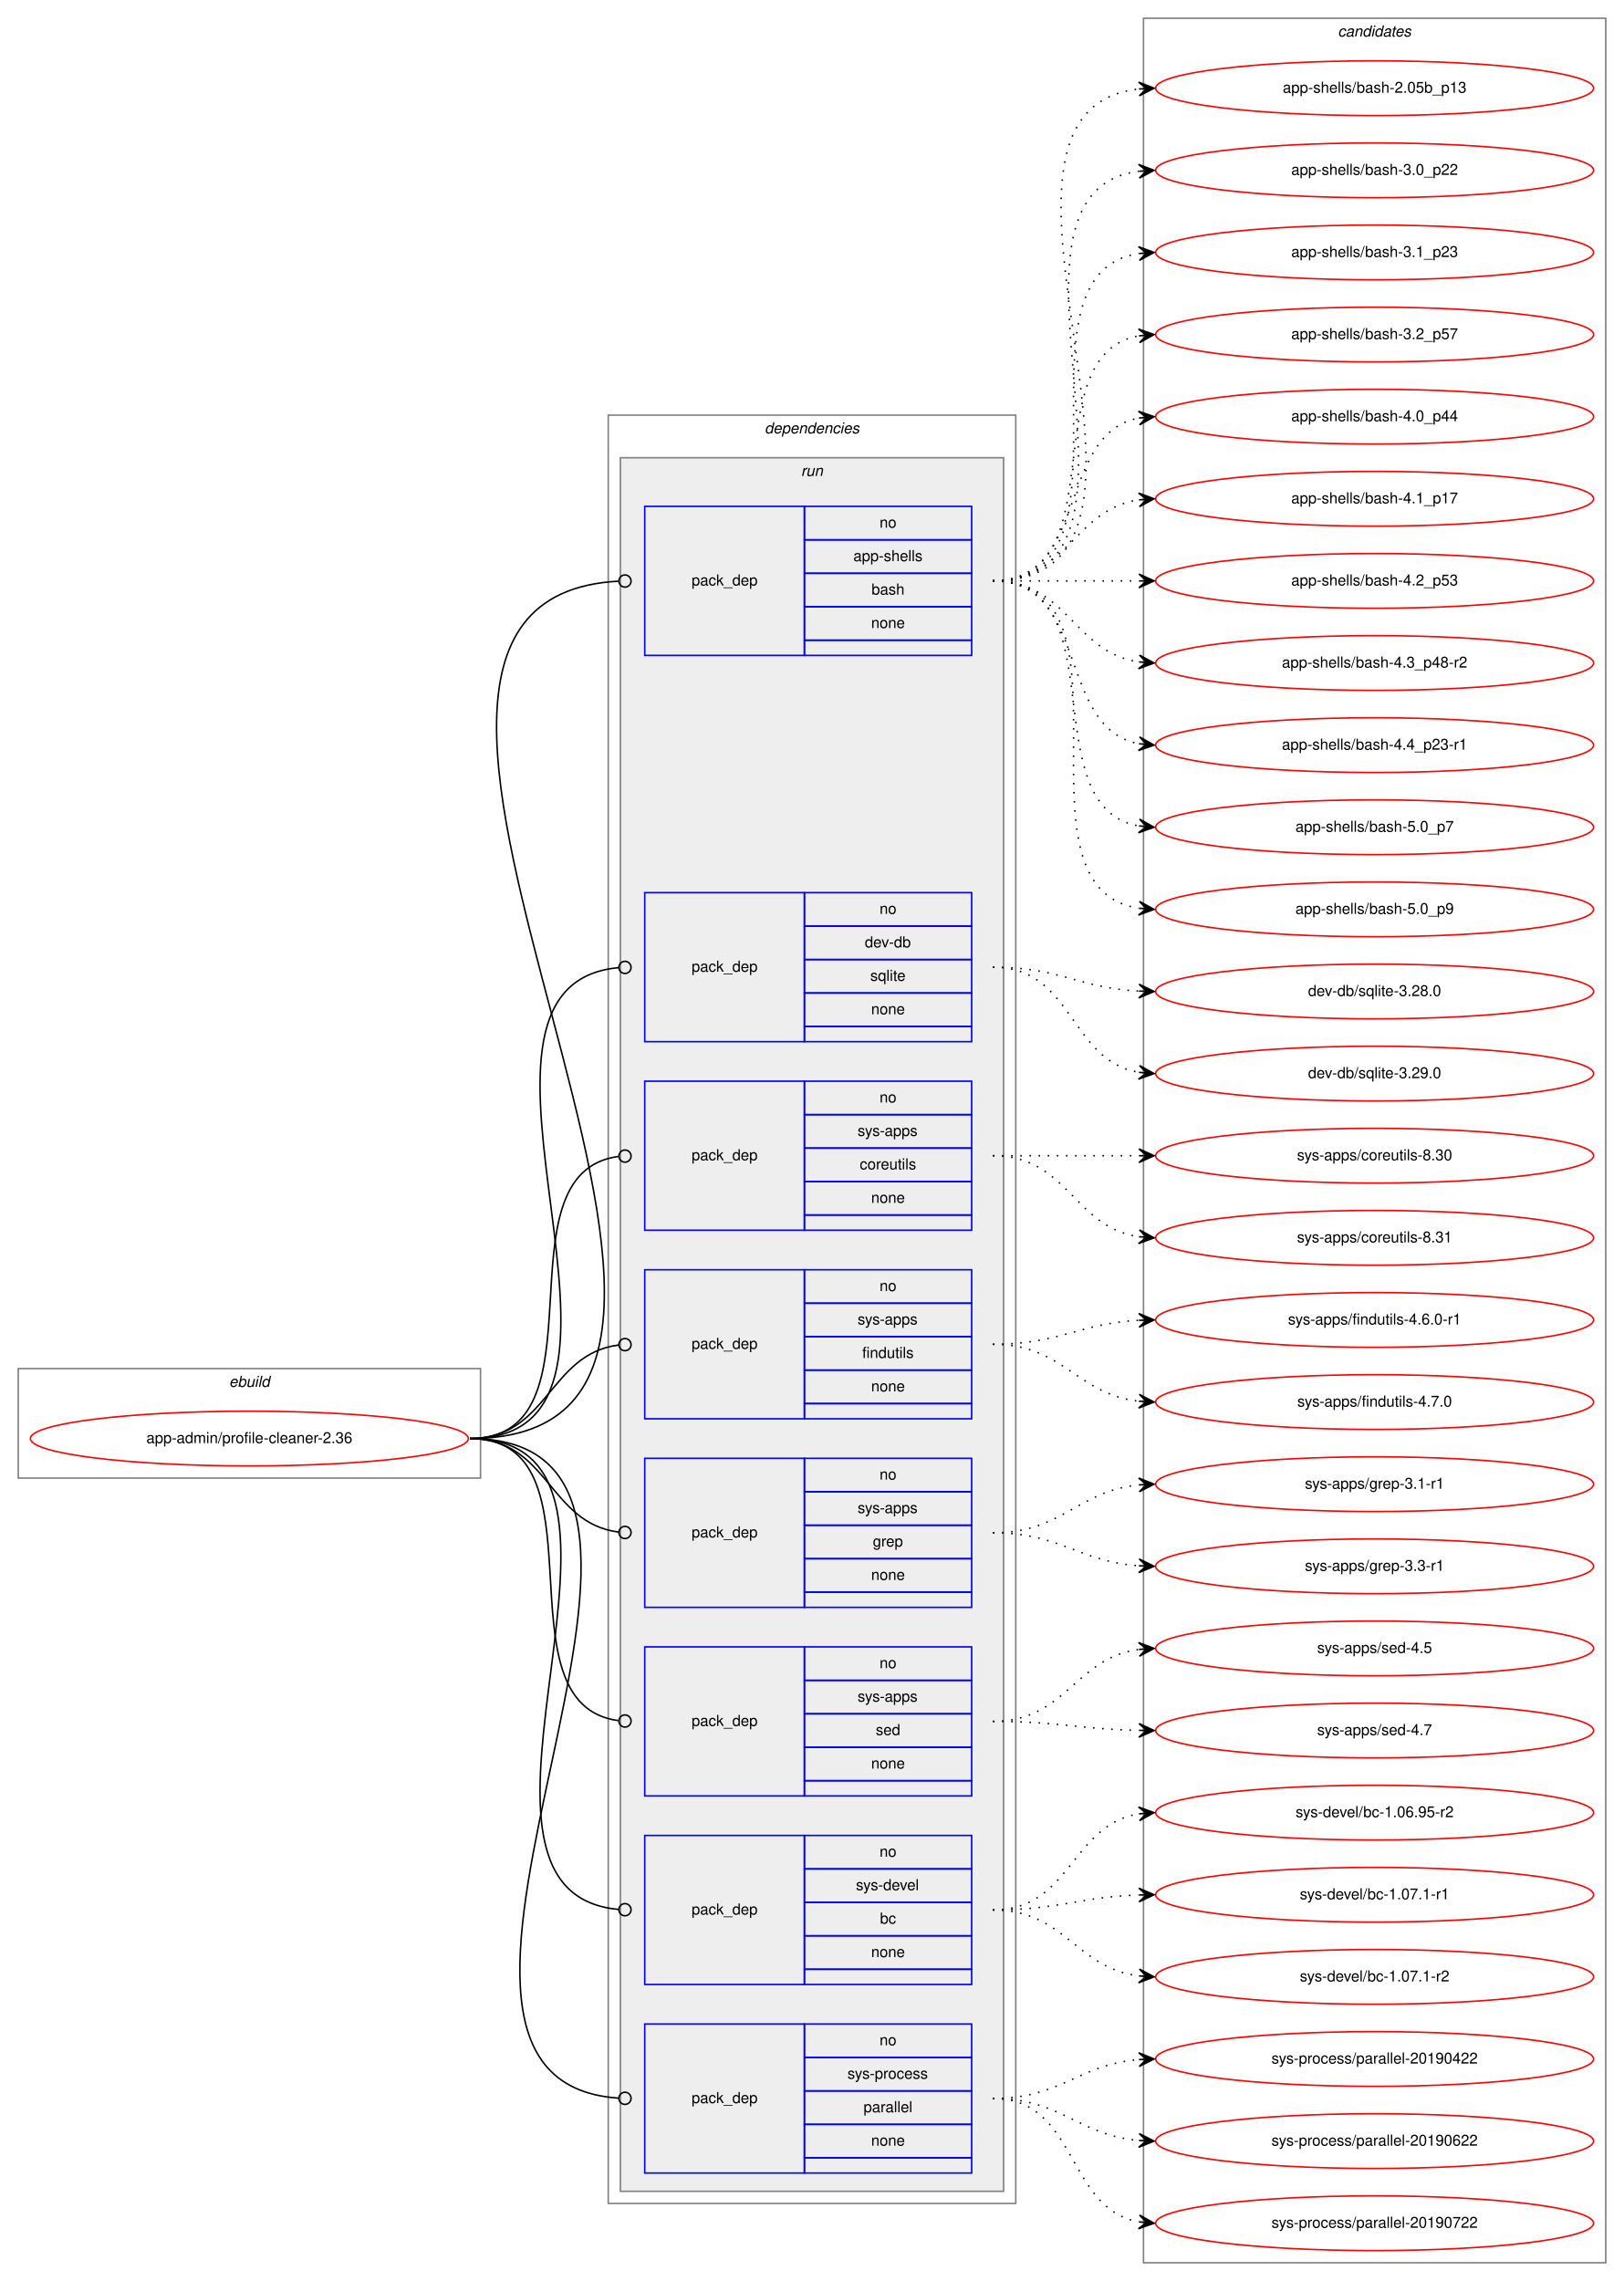
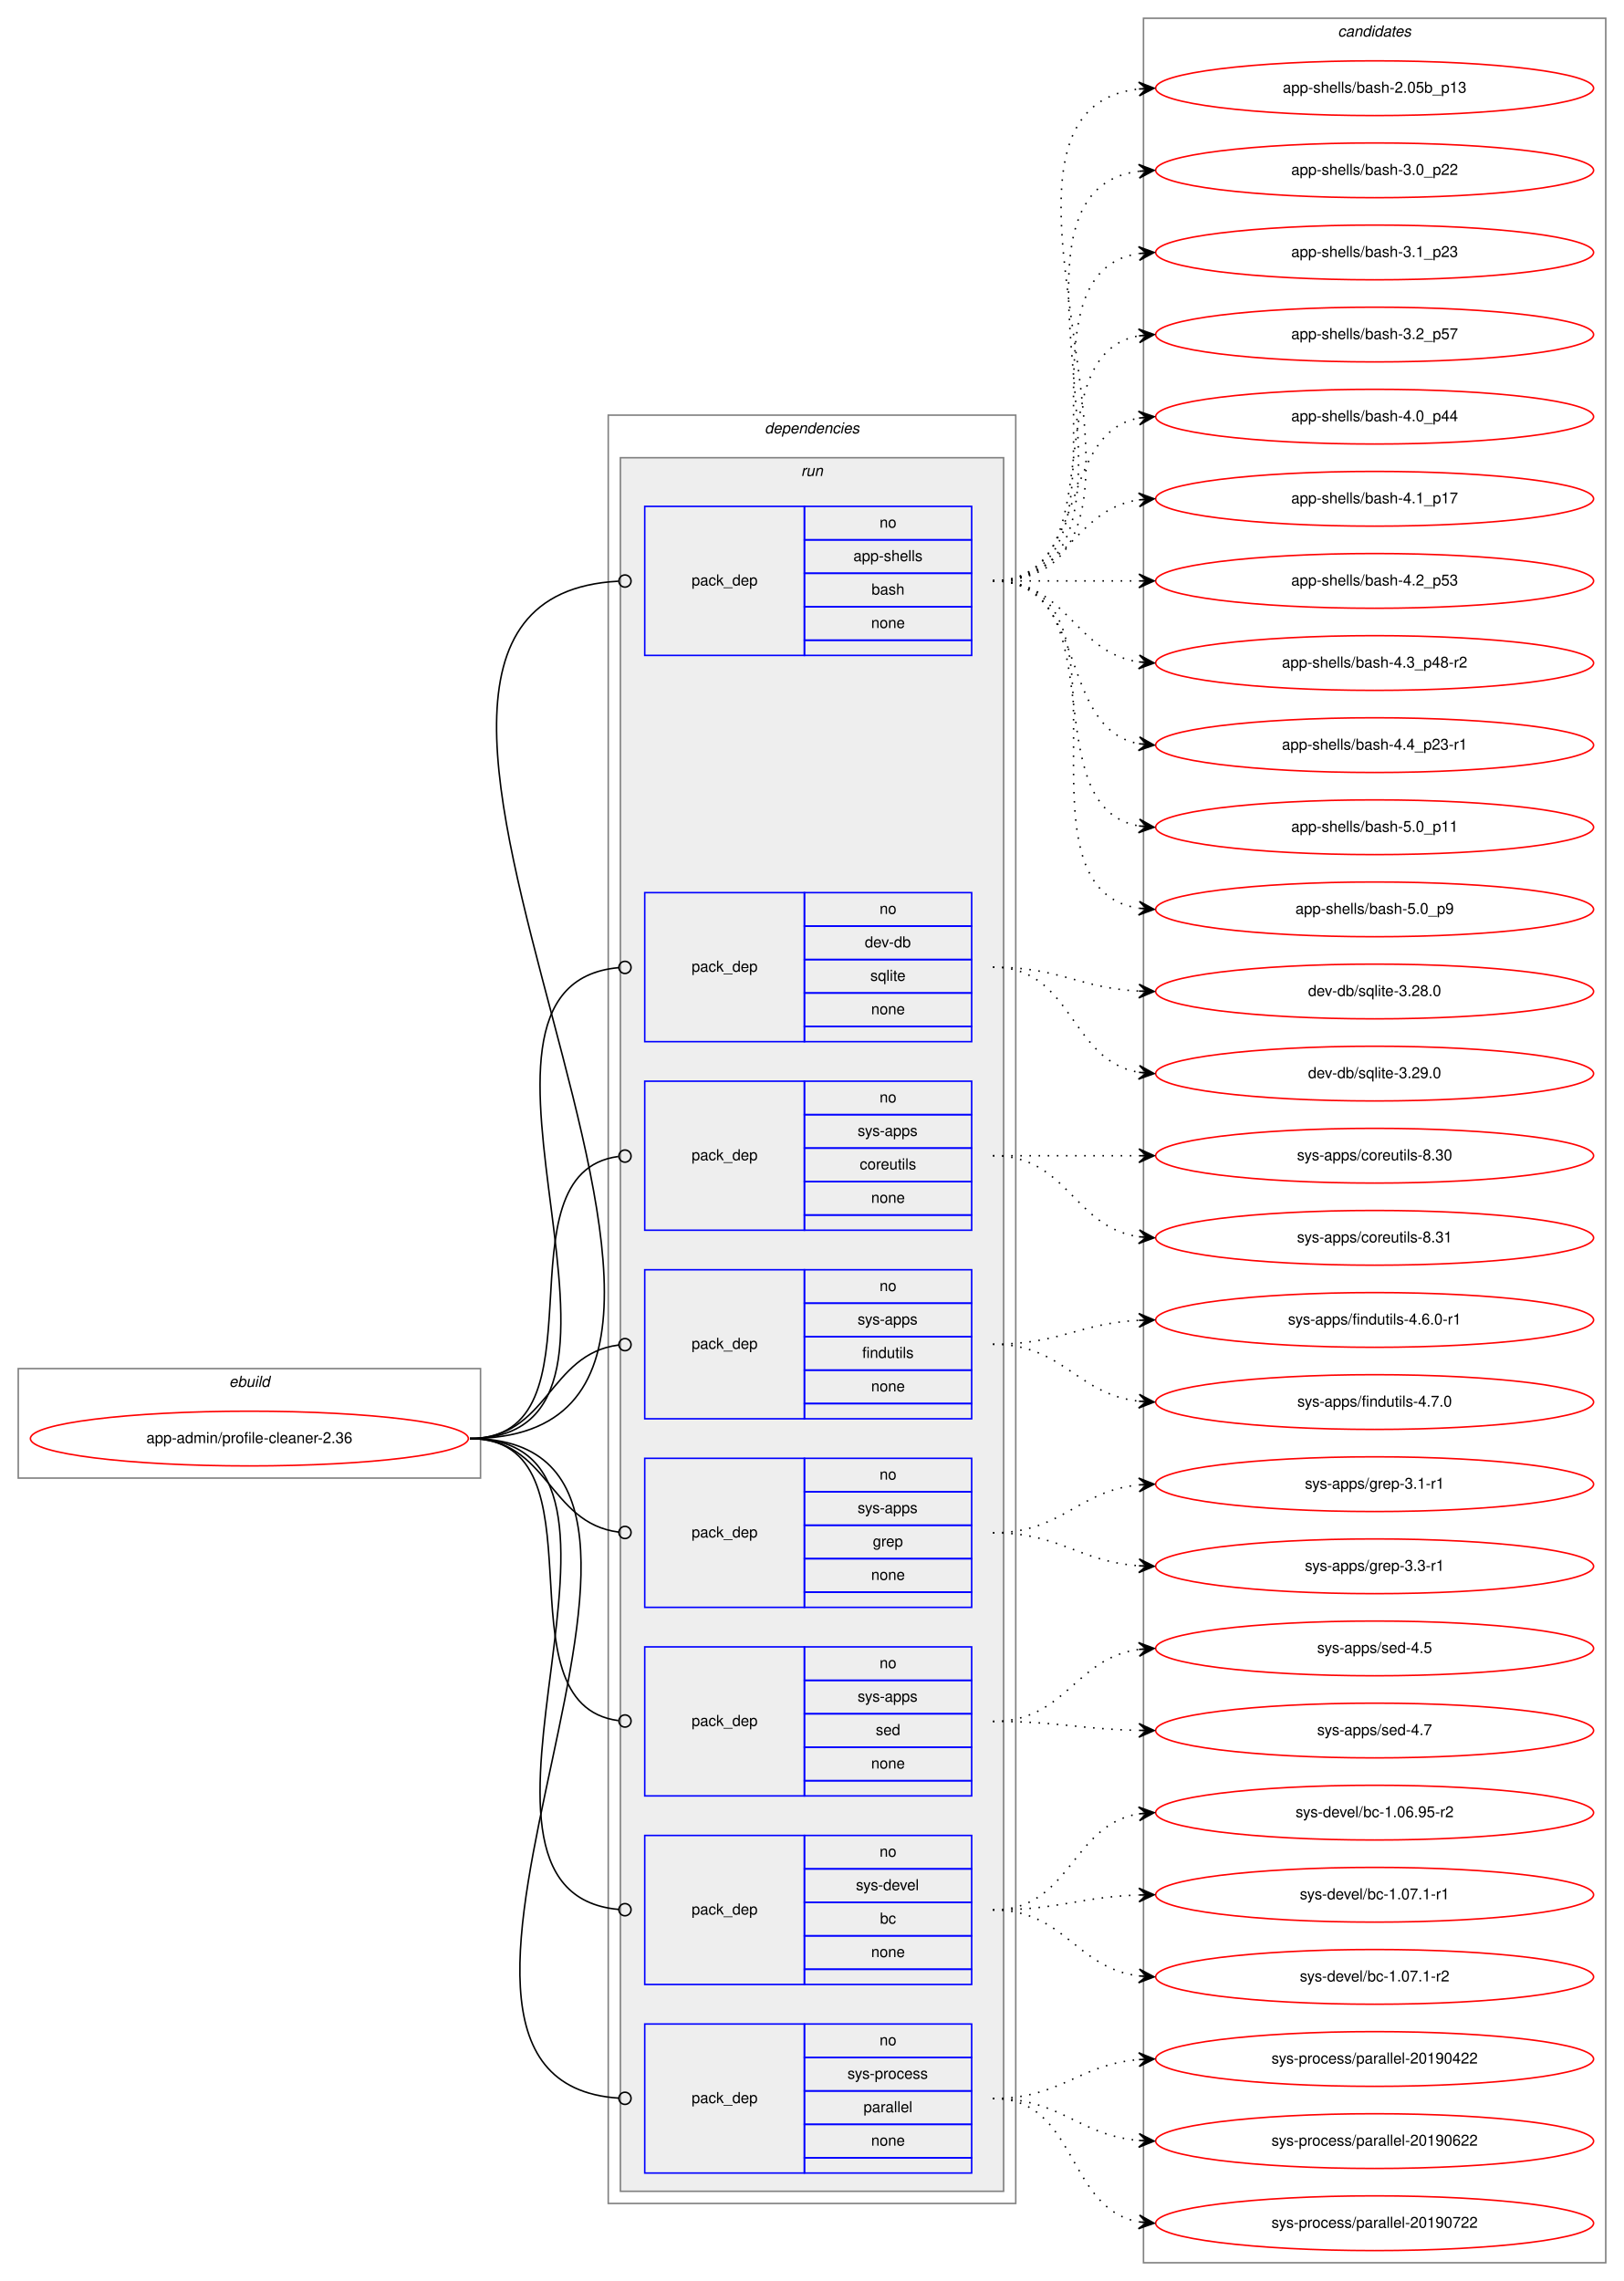
<svg xmlns="http://www.w3.org/2000/svg" xmlns:xlink="http://www.w3.org/1999/xlink" width="1068pt" height="1500pt" viewBox="0.00 0.00 1068.00 1500.00">
  <g id="graph0" class="graph" transform="scale(1 1) rotate(0) translate(4 1496)">
    <polygon fill="white" stroke="transparent" points="-4,4 -4,-1496 1064,-1496 1064,4 -4,4" />
    <g id="clust1" class="cluster">
      <polygon fill="none" stroke="gray" points="8,-524 8,-596 312,-596 312,-524 8,-524" />
      <text text-anchor="start" x="146.66" y="-584" font-family="Helvetica,sans-Serif" font-style="italic" font-size="10.00">ebuild</text>
    </g>
    <g id="clust2" class="cluster">
      <polygon fill="none" stroke="gray" points="396,-47 396,-1223 664,-1223 664,-47 396,-47" />
      <text text-anchor="start" x="498.88" y="-1211" font-family="Helvetica,sans-Serif" font-style="italic" font-size="10.00">dependencies</text>
    </g>
    <g id="clust5" class="cluster">
      <polygon fill="#eeeeee" stroke="gray" points="404,-55 404,-1195 656,-1195 656,-55 404,-55" />
      <text text-anchor="start" x="522.78" y="-1183" font-family="Helvetica,sans-Serif" font-style="italic" font-size="10.00">run</text>
    </g>
    <g id="clust14" class="cluster">
      <polygon fill="none" stroke="gray" points="748,-8 748,-1484 1052,-1484 1052,-8 748,-8" />
      <text text-anchor="start" x="875.82" y="-1472" font-family="Helvetica,sans-Serif" font-style="italic" font-size="10.00">candidates</text>
    </g>
    <g id="node1" class="node">
      <g id="a_node1">
        <a xlink:href="../app-admin/profile-cleaner-2.36.svg" xlink:title="app-admin/profile-cleaner-2.36">
          <ellipse fill="none" stroke="red" cx="160" cy="-550" rx="144" ry="18" />
          <text text-anchor="middle" x="160" y="-547" font-family="Helvetica,sans-Serif" font-size="10.00">app-admin/profile-cleaner-2.36</text>
        </a>
      </g>
    </g>
    <g id="node2" class="node">
      <polygon fill="none" stroke="blue" points="420,-1065 420,-1163 525,-1163 525,-1065 420,-1065" />
      <text text-anchor="start" x="450.82" y="-1111" font-family="Helvetica,sans-Serif" font-size="10.00">pack_dep</text>
      <polygon fill="none" stroke="blue" points="525,-1141 525,-1163 635,-1163 635,-1141 525,-1141" />
      <text text-anchor="start" x="574.44" y="-1149" font-family="Helvetica,sans-Serif" font-size="10.00">no</text>
      <polygon fill="none" stroke="blue" points="525,-1119 525,-1141 635,-1141 635,-1119 525,-1119" />
      <text text-anchor="start" x="557.22" y="-1127" font-family="Helvetica,sans-Serif" font-size="10.00">app-shells</text>
      <polygon fill="none" stroke="blue" points="525,-1097 525,-1119 635,-1119 635,-1097 525,-1097" />
      <text text-anchor="start" x="569.16" y="-1105" font-family="Helvetica,sans-Serif" font-size="10.00">bash</text>
      <polygon fill="none" stroke="blue" points="525,-1075 525,-1097 635,-1097 635,-1075 525,-1075" />
      <text text-anchor="start" x="568.88" y="-1083" font-family="Helvetica,sans-Serif" font-size="10.00">none</text>
      <polygon fill="none" stroke="blue" points="525,-1065 525,-1075 635,-1075 635,-1065 525,-1065" />
    </g>
    <g id="edge1" class="edge">
      <path fill="none" stroke="black" d="M305,-550C557.19,-550 164.94,-1101.4 402.65,-1113.79" />
      <ellipse fill="none" stroke="black" cx="407" cy="-1113.9" rx="4" ry="4" />
    </g>
    <g id="node3" class="node">
      <polygon fill="none" stroke="blue" points="420,-811 420,-909 525,-909 525,-811 420,-811" />
      <text text-anchor="start" x="450.82" y="-857" font-family="Helvetica,sans-Serif" font-size="10.00">pack_dep</text>
      <polygon fill="none" stroke="blue" points="525,-887 525,-909 635,-909 635,-887 525,-887" />
      <text text-anchor="start" x="574.44" y="-895" font-family="Helvetica,sans-Serif" font-size="10.00">no</text>
      <polygon fill="none" stroke="blue" points="525,-865 525,-887 635,-887 635,-865 525,-865" />
      <text text-anchor="start" x="564.72" y="-873" font-family="Helvetica,sans-Serif" font-size="10.00">dev-db</text>
      <polygon fill="none" stroke="blue" points="525,-843 525,-865 635,-865 635,-843 525,-843" />
      <text text-anchor="start" x="568.33" y="-851" font-family="Helvetica,sans-Serif" font-size="10.00">sqlite</text>
      <polygon fill="none" stroke="blue" points="525,-821 525,-843 635,-843 635,-821 525,-821" />
      <text text-anchor="start" x="568.88" y="-829" font-family="Helvetica,sans-Serif" font-size="10.00">none</text>
      <polygon fill="none" stroke="blue" points="525,-811 525,-821 635,-821 635,-811 525,-811" />
    </g>
    <g id="edge2" class="edge">
      <path fill="none" stroke="black" d="M305,-550C447.77,-550 272.5,-848.01 402.84,-859.65" />
      <ellipse fill="none" stroke="black" cx="407" cy="-859.83" rx="4" ry="4" />
    </g>
    <g id="node4" class="node">
      <polygon fill="none" stroke="blue" points="420,-687 420,-785 525,-785 525,-687 420,-687" />
      <text text-anchor="start" x="450.82" y="-733" font-family="Helvetica,sans-Serif" font-size="10.00">pack_dep</text>
      <polygon fill="none" stroke="blue" points="525,-763 525,-785 635,-785 635,-763 525,-763" />
      <text text-anchor="start" x="574.44" y="-771" font-family="Helvetica,sans-Serif" font-size="10.00">no</text>
      <polygon fill="none" stroke="blue" points="525,-741 525,-763 635,-763 635,-741 525,-741" />
      <text text-anchor="start" x="560" y="-749" font-family="Helvetica,sans-Serif" font-size="10.00">sys-apps</text>
      <polygon fill="none" stroke="blue" points="525,-719 525,-741 635,-741 635,-719 525,-719" />
      <text text-anchor="start" x="561.39" y="-727" font-family="Helvetica,sans-Serif" font-size="10.00">coreutils</text>
      <polygon fill="none" stroke="blue" points="525,-697 525,-719 635,-719 635,-697 525,-697" />
      <text text-anchor="start" x="568.88" y="-705" font-family="Helvetica,sans-Serif" font-size="10.00">none</text>
      <polygon fill="none" stroke="blue" points="525,-687 525,-697 635,-697 635,-687 525,-687" />
    </g>
    <g id="edge3" class="edge">
      <path fill="none" stroke="black" d="M305,-550C397.18,-550 320.94,-724.56 402.59,-735.47" />
      <ellipse fill="none" stroke="black" cx="407.01" cy="-735.75" rx="4" ry="4" />
    </g>
    <g id="node5" class="node">
      <polygon fill="none" stroke="blue" points="420,-563 420,-661 525,-661 525,-563 420,-563" />
      <text text-anchor="start" x="450.82" y="-609" font-family="Helvetica,sans-Serif" font-size="10.00">pack_dep</text>
      <polygon fill="none" stroke="blue" points="525,-639 525,-661 635,-661 635,-639 525,-639" />
      <text text-anchor="start" x="574.44" y="-647" font-family="Helvetica,sans-Serif" font-size="10.00">no</text>
      <polygon fill="none" stroke="blue" points="525,-617 525,-639 635,-639 635,-617 525,-617" />
      <text text-anchor="start" x="560" y="-625" font-family="Helvetica,sans-Serif" font-size="10.00">sys-apps</text>
      <polygon fill="none" stroke="blue" points="525,-595 525,-617 635,-617 635,-595 525,-595" />
      <text text-anchor="start" x="563.05" y="-603" font-family="Helvetica,sans-Serif" font-size="10.00">findutils</text>
      <polygon fill="none" stroke="blue" points="525,-573 525,-595 635,-595 635,-573 525,-573" />
      <text text-anchor="start" x="568.88" y="-581" font-family="Helvetica,sans-Serif" font-size="10.00">none</text>
      <polygon fill="none" stroke="blue" points="525,-563 525,-573 635,-573 635,-563 525,-563" />
    </g>
    <g id="edge4" class="edge">
      <path fill="none" stroke="black" d="M305,-550C356.7,-550 356.59,-605.63 402.83,-611.5" />
      <ellipse fill="none" stroke="black" cx="407.01" cy="-611.76" rx="4" ry="4" />
    </g>
    <g id="node6" class="node">
      <polygon fill="none" stroke="blue" points="420,-439 420,-537 525,-537 525,-439 420,-439" />
      <text text-anchor="start" x="450.82" y="-485" font-family="Helvetica,sans-Serif" font-size="10.00">pack_dep</text>
      <polygon fill="none" stroke="blue" points="525,-515 525,-537 635,-537 635,-515 525,-515" />
      <text text-anchor="start" x="574.44" y="-523" font-family="Helvetica,sans-Serif" font-size="10.00">no</text>
      <polygon fill="none" stroke="blue" points="525,-493 525,-515 635,-515 635,-493 525,-493" />
      <text text-anchor="start" x="560" y="-501" font-family="Helvetica,sans-Serif" font-size="10.00">sys-apps</text>
      <polygon fill="none" stroke="blue" points="525,-471 525,-493 635,-493 635,-471 525,-471" />
      <text text-anchor="start" x="570" y="-479" font-family="Helvetica,sans-Serif" font-size="10.00">grep</text>
      <polygon fill="none" stroke="blue" points="525,-449 525,-471 635,-471 635,-449 525,-449" />
      <text text-anchor="start" x="568.88" y="-457" font-family="Helvetica,sans-Serif" font-size="10.00">none</text>
      <polygon fill="none" stroke="blue" points="525,-439 525,-449 635,-449 635,-439 525,-439" />
    </g>
    <g id="edge5" class="edge">
      <path fill="none" stroke="black" d="M305,-550C356.7,-550 356.59,-494.37 402.83,-488.5" />
      <ellipse fill="none" stroke="black" cx="407.01" cy="-488.24" rx="4" ry="4" />
    </g>
    <g id="node7" class="node">
      <polygon fill="none" stroke="blue" points="420,-315 420,-413 525,-413 525,-315 420,-315" />
      <text text-anchor="start" x="450.82" y="-361" font-family="Helvetica,sans-Serif" font-size="10.00">pack_dep</text>
      <polygon fill="none" stroke="blue" points="525,-391 525,-413 635,-413 635,-391 525,-391" />
      <text text-anchor="start" x="574.44" y="-399" font-family="Helvetica,sans-Serif" font-size="10.00">no</text>
      <polygon fill="none" stroke="blue" points="525,-369 525,-391 635,-391 635,-369 525,-369" />
      <text text-anchor="start" x="560" y="-377" font-family="Helvetica,sans-Serif" font-size="10.00">sys-apps</text>
      <polygon fill="none" stroke="blue" points="525,-347 525,-369 635,-369 635,-347 525,-347" />
      <text text-anchor="start" x="571.94" y="-355" font-family="Helvetica,sans-Serif" font-size="10.00">sed</text>
      <polygon fill="none" stroke="blue" points="525,-325 525,-347 635,-347 635,-325 525,-325" />
      <text text-anchor="start" x="568.88" y="-333" font-family="Helvetica,sans-Serif" font-size="10.00">none</text>
      <polygon fill="none" stroke="blue" points="525,-315 525,-325 635,-325 635,-315 525,-315" />
    </g>
    <g id="edge6" class="edge">
      <path fill="none" stroke="black" d="M305,-550C397.18,-550 320.94,-375.44 402.59,-364.53" />
      <ellipse fill="none" stroke="black" cx="407.01" cy="-364.25" rx="4" ry="4" />
    </g>
    <g id="node8" class="node">
      <polygon fill="none" stroke="blue" points="420,-191 420,-289 525,-289 525,-191 420,-191" />
      <text text-anchor="start" x="450.82" y="-237" font-family="Helvetica,sans-Serif" font-size="10.00">pack_dep</text>
      <polygon fill="none" stroke="blue" points="525,-267 525,-289 635,-289 635,-267 525,-267" />
      <text text-anchor="start" x="574.44" y="-275" font-family="Helvetica,sans-Serif" font-size="10.00">no</text>
      <polygon fill="none" stroke="blue" points="525,-245 525,-267 635,-267 635,-245 525,-245" />
      <text text-anchor="start" x="558.89" y="-253" font-family="Helvetica,sans-Serif" font-size="10.00">sys-devel</text>
      <polygon fill="none" stroke="blue" points="525,-223 525,-245 635,-245 635,-223 525,-223" />
      <text text-anchor="start" x="574.72" y="-231" font-family="Helvetica,sans-Serif" font-size="10.00">bc</text>
      <polygon fill="none" stroke="blue" points="525,-201 525,-223 635,-223 635,-201 525,-201" />
      <text text-anchor="start" x="568.88" y="-209" font-family="Helvetica,sans-Serif" font-size="10.00">none</text>
      <polygon fill="none" stroke="blue" points="525,-191 525,-201 635,-201 635,-191 525,-191" />
    </g>
    <g id="edge7" class="edge">
      <path fill="none" stroke="black" d="M305,-550C447.77,-550 272.5,-251.99 402.84,-240.35" />
      <ellipse fill="none" stroke="black" cx="407" cy="-240.17" rx="4" ry="4" />
    </g>
    <g id="node9" class="node">
      <polygon fill="none" stroke="blue" points="420,-67 420,-165 525,-165 525,-67 420,-67" />
      <text text-anchor="start" x="450.82" y="-113" font-family="Helvetica,sans-Serif" font-size="10.00">pack_dep</text>
      <polygon fill="none" stroke="blue" points="525,-143 525,-165 635,-165 635,-143 525,-143" />
      <text text-anchor="start" x="574.44" y="-151" font-family="Helvetica,sans-Serif" font-size="10.00">no</text>
      <polygon fill="none" stroke="blue" points="525,-121 525,-143 635,-143 635,-121 525,-121" />
      <text text-anchor="start" x="553.33" y="-129" font-family="Helvetica,sans-Serif" font-size="10.00">sys-process</text>
      <polygon fill="none" stroke="blue" points="525,-99 525,-121 635,-121 635,-99 525,-99" />
      <text text-anchor="start" x="563.89" y="-107" font-family="Helvetica,sans-Serif" font-size="10.00">parallel</text>
      <polygon fill="none" stroke="blue" points="525,-77 525,-99 635,-99 635,-77 525,-77" />
      <text text-anchor="start" x="568.88" y="-85" font-family="Helvetica,sans-Serif" font-size="10.00">none</text>
      <polygon fill="none" stroke="blue" points="525,-67 525,-77 635,-77 635,-67 525,-67" />
    </g>
    <g id="edge8" class="edge">
      <path fill="none" stroke="black" d="M305,-550C500.75,-550 220.59,-128.2 402.86,-116.26" />
      <ellipse fill="none" stroke="black" cx="407" cy="-116.13" rx="4" ry="4" />
    </g>
    <g id="node10" class="node">
      <g id="a_node10">
        <a xlink:href="../app-shells/bash-2.05b_p13.svg" xlink:title="app-shells/bash-2.05b_p13">
          <ellipse fill="none" stroke="red" cx="900" cy="-1438" rx="144" ry="18" />
          <text text-anchor="middle" x="900" y="-1435" font-family="Helvetica,sans-Serif" font-size="10.00">app-shells/bash-2.05b_p13</text>
        </a>
      </g>
    </g>
    <g id="edge9" class="edge">
      <path fill="none" stroke="black" stroke-dasharray="1,5" d="M649,-1114C796.96,-1114 612.53,-1422.99 744.91,-1437.47" />
      <polygon fill="black" stroke="black" points="755,-1438 744.78,-1441.97 750.01,-1437.74 745.01,-1437.48 745.01,-1437.48 745.01,-1437.48 750.01,-1437.74 745.25,-1432.99 755,-1438 755,-1438" />
    </g>
    <g id="node11" class="node">
      <g id="a_node11">
        <a xlink:href="../app-shells/bash-3.0_p22.svg" xlink:title="app-shells/bash-3.0_p22">
          <ellipse fill="none" stroke="red" cx="900" cy="-1384" rx="144" ry="18" />
          <text text-anchor="middle" x="900" y="-1381" font-family="Helvetica,sans-Serif" font-size="10.00">app-shells/bash-3.0_p22</text>
        </a>
      </g>
    </g>
    <g id="edge10" class="edge">
      <path fill="none" stroke="black" stroke-dasharray="1,5" d="M649,-1114C774.27,-1114 634.46,-1368.92 744.71,-1383.36" />
      <polygon fill="black" stroke="black" points="755,-1384 744.74,-1387.87 750.01,-1383.69 745.02,-1383.38 745.02,-1383.38 745.02,-1383.38 750.01,-1383.69 745.3,-1378.89 755,-1384 755,-1384" />
    </g>
    <g id="node12" class="node">
      <g id="a_node12">
        <a xlink:href="../app-shells/bash-3.1_p23.svg" xlink:title="app-shells/bash-3.1_p23">
          <ellipse fill="none" stroke="red" cx="900" cy="-1330" rx="144" ry="18" />
          <text text-anchor="middle" x="900" y="-1327" font-family="Helvetica,sans-Serif" font-size="10.00">app-shells/bash-3.1_p23</text>
        </a>
      </g>
    </g>
    <g id="edge11" class="edge">
      <path fill="none" stroke="black" stroke-dasharray="1,5" d="M649,-1114C752.28,-1114 655.19,-1315.49 744.77,-1329.26" />
      <polygon fill="black" stroke="black" points="755,-1330 744.7,-1333.77 750.01,-1329.64 745.03,-1329.28 745.03,-1329.28 745.03,-1329.28 750.01,-1329.64 745.35,-1324.79 755,-1330 755,-1330" />
    </g>
    <g id="node13" class="node">
      <g id="a_node13">
        <a xlink:href="../app-shells/bash-3.2_p57.svg" xlink:title="app-shells/bash-3.2_p57">
          <ellipse fill="none" stroke="red" cx="900" cy="-1276" rx="144" ry="18" />
          <text text-anchor="middle" x="900" y="-1273" font-family="Helvetica,sans-Serif" font-size="10.00">app-shells/bash-3.2_p57</text>
        </a>
      </g>
    </g>
    <g id="edge12" class="edge">
      <path fill="none" stroke="black" stroke-dasharray="1,5" d="M649,-1114C731.35,-1114 674.36,-1262.38 744.73,-1275.13" />
      <polygon fill="black" stroke="black" points="755,-1276 744.66,-1279.64 750.02,-1275.58 745.04,-1275.15 745.04,-1275.15 745.04,-1275.15 750.02,-1275.58 745.42,-1270.67 755,-1276 755,-1276" />
    </g>
    <g id="node14" class="node">
      <g id="a_node14">
        <a xlink:href="../app-shells/bash-4.0_p44.svg" xlink:title="app-shells/bash-4.0_p44">
          <ellipse fill="none" stroke="red" cx="900" cy="-1222" rx="144" ry="18" />
          <text text-anchor="middle" x="900" y="-1219" font-family="Helvetica,sans-Serif" font-size="10.00">app-shells/bash-4.0_p44</text>
        </a>
      </g>
    </g>
    <g id="edge13" class="edge">
      <path fill="none" stroke="black" stroke-dasharray="1,5" d="M649,-1114C712.58,-1114 690.58,-1210.51 744.79,-1221.07" />
      <polygon fill="black" stroke="black" points="755,-1222 744.63,-1225.57 750.02,-1221.54 745.04,-1221.09 745.04,-1221.09 745.04,-1221.09 750.02,-1221.54 745.45,-1216.61 755,-1222 755,-1222" />
    </g>
    <g id="node15" class="node">
      <g id="a_node15">
        <a xlink:href="../app-shells/bash-4.1_p17.svg" xlink:title="app-shells/bash-4.1_p17">
          <ellipse fill="none" stroke="red" cx="900" cy="-1168" rx="144" ry="18" />
          <text text-anchor="middle" x="900" y="-1165" font-family="Helvetica,sans-Serif" font-size="10.00">app-shells/bash-4.1_p17</text>
        </a>
      </g>
    </g>
    <g id="edge14" class="edge">
      <path fill="none" stroke="black" stroke-dasharray="1,5" d="M649,-1114C698.26,-1114 701.85,-1160.87 744.86,-1167.28" />
      <polygon fill="black" stroke="black" points="755,-1168 744.71,-1171.78 750.01,-1167.64 745.03,-1167.29 745.03,-1167.29 745.03,-1167.29 750.01,-1167.64 745.35,-1162.8 755,-1168 755,-1168" />
    </g>
    <g id="node16" class="node">
      <g id="a_node16">
        <a xlink:href="../app-shells/bash-4.2_p53.svg" xlink:title="app-shells/bash-4.2_p53">
          <ellipse fill="none" stroke="red" cx="900" cy="-1114" rx="144" ry="18" />
          <text text-anchor="middle" x="900" y="-1111" font-family="Helvetica,sans-Serif" font-size="10.00">app-shells/bash-4.2_p53</text>
        </a>
      </g>
    </g>
    <g id="edge15" class="edge">
      <path fill="none" stroke="black" stroke-dasharray="1,5" d="M649,-1114C692.43,-1114 705.83,-1114 744.57,-1114" />
      <polygon fill="black" stroke="black" points="755,-1114 745,-1118.5 750,-1114 745,-1114 745,-1114 745,-1114 750,-1114 745,-1109.5 755,-1114 755,-1114" />
    </g>
    <g id="node17" class="node">
      <g id="a_node17">
        <a xlink:href="../app-shells/bash-4.3_p48-r2.svg" xlink:title="app-shells/bash-4.3_p48-r2">
          <ellipse fill="none" stroke="red" cx="900" cy="-1060" rx="144" ry="18" />
          <text text-anchor="middle" x="900" y="-1057" font-family="Helvetica,sans-Serif" font-size="10.00">app-shells/bash-4.3_p48-r2</text>
        </a>
      </g>
    </g>
    <g id="edge16" class="edge">
      <path fill="none" stroke="black" stroke-dasharray="1,5" d="M649,-1114C698.26,-1114 701.85,-1067.13 744.86,-1060.72" />
      <polygon fill="black" stroke="black" points="755,-1060 745.35,-1065.2 750.01,-1060.36 745.03,-1060.71 745.03,-1060.71 745.03,-1060.71 750.01,-1060.36 744.71,-1056.22 755,-1060 755,-1060" />
    </g>
    <g id="node18" class="node">
      <g id="a_node18">
        <a xlink:href="../app-shells/bash-4.4_p23-r1.svg" xlink:title="app-shells/bash-4.4_p23-r1">
          <ellipse fill="none" stroke="red" cx="900" cy="-1006" rx="144" ry="18" />
          <text text-anchor="middle" x="900" y="-1003" font-family="Helvetica,sans-Serif" font-size="10.00">app-shells/bash-4.4_p23-r1</text>
        </a>
      </g>
    </g>
    <g id="edge17" class="edge">
      <path fill="none" stroke="black" stroke-dasharray="1,5" d="M649,-1114C712.58,-1114 690.58,-1017.49 744.79,-1006.93" />
      <polygon fill="black" stroke="black" points="755,-1006 745.45,-1011.39 750.02,-1006.46 745.04,-1006.91 745.04,-1006.91 745.04,-1006.91 750.02,-1006.46 744.63,-1002.43 755,-1006 755,-1006" />
    </g>
    <g id="node19" class="node">
      <g id="a_node19">
-         <a xlink:href="../app-shells/bash-5.0_p7.svg" xlink:title="app-shells/bash-5.0_p7">
+         <a xlink:href="../app-shells/bash-5.0_p11.svg" xlink:title="app-shells/bash-5.0_p11">
          <ellipse fill="none" stroke="red" cx="900" cy="-952" rx="144" ry="18" />
-           <text text-anchor="middle" x="900" y="-949" font-family="Helvetica,sans-Serif" font-size="10.00">app-shells/bash-5.0_p7</text>
+           <text text-anchor="middle" x="900" y="-949" font-family="Helvetica,sans-Serif" font-size="10.00">app-shells/bash-5.0_p11</text>
        </a>
      </g>
    </g>
    <g id="edge18" class="edge">
      <path fill="none" stroke="black" stroke-dasharray="1,5" d="M649,-1114C731.35,-1114 674.36,-965.62 744.73,-952.87" />
      <polygon fill="black" stroke="black" points="755,-952 745.42,-957.33 750.02,-952.42 745.04,-952.85 745.04,-952.85 745.04,-952.85 750.02,-952.42 744.66,-948.36 755,-952 755,-952" />
    </g>
    <g id="node20" class="node">
      <g id="a_node20">
        <a xlink:href="../app-shells/bash-5.0_p9.svg" xlink:title="app-shells/bash-5.0_p9">
          <ellipse fill="none" stroke="red" cx="900" cy="-898" rx="144" ry="18" />
          <text text-anchor="middle" x="900" y="-895" font-family="Helvetica,sans-Serif" font-size="10.00">app-shells/bash-5.0_p9</text>
        </a>
      </g>
    </g>
    <g id="edge19" class="edge">
      <path fill="none" stroke="black" stroke-dasharray="1,5" d="M649,-1114C752.28,-1114 655.19,-912.51 744.77,-898.74" />
      <polygon fill="black" stroke="black" points="755,-898 745.35,-903.21 750.01,-898.36 745.03,-898.72 745.03,-898.72 745.03,-898.72 750.01,-898.36 744.7,-894.23 755,-898 755,-898" />
    </g>
    <g id="node21" class="node">
      <g id="a_node21">
        <a xlink:href="../dev-db/sqlite-3.28.0.svg" xlink:title="dev-db/sqlite-3.28.0">
          <ellipse fill="none" stroke="red" cx="900" cy="-844" rx="144" ry="18" />
          <text text-anchor="middle" x="900" y="-841" font-family="Helvetica,sans-Serif" font-size="10.00">dev-db/sqlite-3.28.0</text>
        </a>
      </g>
    </g>
    <g id="edge20" class="edge">
      <path fill="none" stroke="black" stroke-dasharray="1,5" d="M649,-860C693.11,-860 705.56,-846.29 744.97,-844.25" />
      <polygon fill="black" stroke="black" points="755,-844 745.12,-848.75 750,-844.13 745,-844.25 745,-844.25 745,-844.25 750,-844.13 744.89,-839.75 755,-844 755,-844" />
    </g>
    <g id="node22" class="node">
      <g id="a_node22">
        <a xlink:href="../dev-db/sqlite-3.29.0.svg" xlink:title="dev-db/sqlite-3.29.0">
          <ellipse fill="none" stroke="red" cx="900" cy="-790" rx="144" ry="18" />
          <text text-anchor="middle" x="900" y="-787" font-family="Helvetica,sans-Serif" font-size="10.00">dev-db/sqlite-3.29.0</text>
        </a>
      </g>
    </g>
    <g id="edge21" class="edge">
      <path fill="none" stroke="black" stroke-dasharray="1,5" d="M649,-860C701.82,-860 699.17,-798.73 744.84,-790.83" />
      <polygon fill="black" stroke="black" points="755,-790 745.4,-795.3 750.02,-790.41 745.03,-790.82 745.03,-790.82 745.03,-790.82 750.02,-790.41 744.67,-786.33 755,-790 755,-790" />
    </g>
    <g id="node23" class="node">
      <g id="a_node23">
        <a xlink:href="../sys-apps/coreutils-8.30.svg" xlink:title="sys-apps/coreutils-8.30">
          <ellipse fill="none" stroke="red" cx="900" cy="-736" rx="144" ry="18" />
          <text text-anchor="middle" x="900" y="-733" font-family="Helvetica,sans-Serif" font-size="10.00">sys-apps/coreutils-8.30</text>
        </a>
      </g>
    </g>
    <g id="edge22" class="edge">
      <path fill="none" stroke="black" stroke-dasharray="1,5" d="M649,-736C692.43,-736 705.83,-736 744.57,-736" />
      <polygon fill="black" stroke="black" points="755,-736 745,-740.5 750,-736 745,-736 745,-736 745,-736 750,-736 745,-731.5 755,-736 755,-736" />
    </g>
    <g id="node24" class="node">
      <g id="a_node24">
        <a xlink:href="../sys-apps/coreutils-8.31.svg" xlink:title="sys-apps/coreutils-8.31">
          <ellipse fill="none" stroke="red" cx="900" cy="-682" rx="144" ry="18" />
          <text text-anchor="middle" x="900" y="-679" font-family="Helvetica,sans-Serif" font-size="10.00">sys-apps/coreutils-8.31</text>
        </a>
      </g>
    </g>
    <g id="edge23" class="edge">
      <path fill="none" stroke="black" stroke-dasharray="1,5" d="M649,-736C698.26,-736 701.85,-689.13 744.86,-682.72" />
      <polygon fill="black" stroke="black" points="755,-682 745.35,-687.2 750.01,-682.36 745.03,-682.71 745.03,-682.71 745.03,-682.71 750.01,-682.36 744.71,-678.22 755,-682 755,-682" />
    </g>
    <g id="node25" class="node">
      <g id="a_node25">
        <a xlink:href="../sys-apps/findutils-4.6.0-r1.svg" xlink:title="sys-apps/findutils-4.6.0-r1">
          <ellipse fill="none" stroke="red" cx="900" cy="-628" rx="144" ry="18" />
          <text text-anchor="middle" x="900" y="-625" font-family="Helvetica,sans-Serif" font-size="10.00">sys-apps/findutils-4.6.0-r1</text>
        </a>
      </g>
    </g>
    <g id="edge24" class="edge">
      <path fill="none" stroke="black" stroke-dasharray="1,5" d="M649,-612C693.11,-612 705.56,-625.71 744.97,-627.75" />
      <polygon fill="black" stroke="black" points="755,-628 744.89,-632.25 750,-627.87 745,-627.75 745,-627.75 745,-627.75 750,-627.87 745.12,-623.25 755,-628 755,-628" />
    </g>
    <g id="node26" class="node">
      <g id="a_node26">
        <a xlink:href="../sys-apps/findutils-4.7.0.svg" xlink:title="sys-apps/findutils-4.7.0">
          <ellipse fill="none" stroke="red" cx="900" cy="-574" rx="144" ry="18" />
          <text text-anchor="middle" x="900" y="-571" font-family="Helvetica,sans-Serif" font-size="10.00">sys-apps/findutils-4.7.0</text>
        </a>
      </g>
    </g>
    <g id="edge25" class="edge">
      <path fill="none" stroke="black" stroke-dasharray="1,5" d="M649,-612C695.43,-612 703.87,-579.29 744.81,-574.57" />
      <polygon fill="black" stroke="black" points="755,-574 745.27,-579.05 750.01,-574.28 745.02,-574.56 745.02,-574.56 745.02,-574.56 750.01,-574.28 744.77,-570.06 755,-574 755,-574" />
    </g>
    <g id="node27" class="node">
      <g id="a_node27">
        <a xlink:href="../sys-apps/grep-3.1-r1.svg" xlink:title="sys-apps/grep-3.1-r1">
          <ellipse fill="none" stroke="red" cx="900" cy="-520" rx="144" ry="18" />
          <text text-anchor="middle" x="900" y="-517" font-family="Helvetica,sans-Serif" font-size="10.00">sys-apps/grep-3.1-r1</text>
        </a>
      </g>
    </g>
    <g id="edge26" class="edge">
      <path fill="none" stroke="black" stroke-dasharray="1,5" d="M649,-488C694.65,-488 704.48,-515.54 744.95,-519.52" />
      <polygon fill="black" stroke="black" points="755,-520 744.8,-524.02 750.01,-519.76 745.01,-519.53 745.01,-519.53 745.01,-519.53 750.01,-519.76 745.22,-515.03 755,-520 755,-520" />
    </g>
    <g id="node28" class="node">
      <g id="a_node28">
        <a xlink:href="../sys-apps/grep-3.3-r1.svg" xlink:title="sys-apps/grep-3.3-r1">
          <ellipse fill="none" stroke="red" cx="900" cy="-466" rx="144" ry="18" />
          <text text-anchor="middle" x="900" y="-463" font-family="Helvetica,sans-Serif" font-size="10.00">sys-apps/grep-3.3-r1</text>
        </a>
      </g>
    </g>
    <g id="edge27" class="edge">
      <path fill="none" stroke="black" stroke-dasharray="1,5" d="M649,-488C693.54,-488 705.22,-469.14 744.89,-466.35" />
      <polygon fill="black" stroke="black" points="755,-466 745.16,-470.84 750,-466.17 745.01,-466.34 745.01,-466.34 745.01,-466.34 750,-466.17 744.85,-461.84 755,-466 755,-466" />
    </g>
    <g id="node29" class="node">
      <g id="a_node29">
        <a xlink:href="../sys-apps/sed-4.5.svg" xlink:title="sys-apps/sed-4.5">
          <ellipse fill="none" stroke="red" cx="900" cy="-412" rx="144" ry="18" />
          <text text-anchor="middle" x="900" y="-409" font-family="Helvetica,sans-Serif" font-size="10.00">sys-apps/sed-4.5</text>
        </a>
      </g>
    </g>
    <g id="edge28" class="edge">
      <path fill="none" stroke="black" stroke-dasharray="1,5" d="M649,-364C697.08,-364 702.68,-405.49 744.79,-411.32" />
      <polygon fill="black" stroke="black" points="755,-412 744.72,-415.83 750.01,-411.67 745.02,-411.34 745.02,-411.34 745.02,-411.34 750.01,-411.67 745.32,-406.85 755,-412 755,-412" />
    </g>
    <g id="node30" class="node">
      <g id="a_node30">
        <a xlink:href="../sys-apps/sed-4.7.svg" xlink:title="sys-apps/sed-4.7">
          <ellipse fill="none" stroke="red" cx="900" cy="-358" rx="144" ry="18" />
          <text text-anchor="middle" x="900" y="-355" font-family="Helvetica,sans-Serif" font-size="10.00">sys-apps/sed-4.7</text>
        </a>
      </g>
    </g>
    <g id="edge29" class="edge">
      <path fill="none" stroke="black" stroke-dasharray="1,5" d="M649,-364C692.5,-364 705.78,-358.9 744.56,-358.1" />
      <polygon fill="black" stroke="black" points="755,-358 745.05,-362.6 750,-358.05 745,-358.1 745,-358.1 745,-358.1 750,-358.05 744.96,-353.6 755,-358 755,-358" />
    </g>
    <g id="node31" class="node">
      <g id="a_node31">
        <a xlink:href="../sys-devel/bc-1.06.95-r2.svg" xlink:title="sys-devel/bc-1.06.95-r2">
          <ellipse fill="none" stroke="red" cx="900" cy="-304" rx="144" ry="18" />
          <text text-anchor="middle" x="900" y="-301" font-family="Helvetica,sans-Serif" font-size="10.00">sys-devel/bc-1.06.95-r2</text>
        </a>
      </g>
    </g>
    <g id="edge30" class="edge">
      <path fill="none" stroke="black" stroke-dasharray="1,5" d="M649,-240C700.38,-240 700.25,-295.78 744.78,-303.19" />
      <polygon fill="black" stroke="black" points="755,-304 744.68,-307.7 750.02,-303.61 745.03,-303.21 745.03,-303.21 745.03,-303.21 750.02,-303.61 745.39,-298.72 755,-304 755,-304" />
    </g>
    <g id="node32" class="node">
      <g id="a_node32">
        <a xlink:href="../sys-devel/bc-1.07.1-r1.svg" xlink:title="sys-devel/bc-1.07.1-r1">
          <ellipse fill="none" stroke="red" cx="900" cy="-250" rx="144" ry="18" />
          <text text-anchor="middle" x="900" y="-247" font-family="Helvetica,sans-Serif" font-size="10.00">sys-devel/bc-1.07.1-r1</text>
        </a>
      </g>
    </g>
    <g id="edge31" class="edge">
      <path fill="none" stroke="black" stroke-dasharray="1,5" d="M649,-240C692.62,-240 705.69,-248.5 744.53,-249.83" />
      <polygon fill="black" stroke="black" points="755,-250 744.93,-254.33 750,-249.92 745,-249.83 745,-249.83 745,-249.83 750,-249.92 745.08,-245.33 755,-250 755,-250" />
    </g>
    <g id="node33" class="node">
      <g id="a_node33">
        <a xlink:href="../sys-devel/bc-1.07.1-r2.svg" xlink:title="sys-devel/bc-1.07.1-r2">
          <ellipse fill="none" stroke="red" cx="900" cy="-196" rx="144" ry="18" />
          <text text-anchor="middle" x="900" y="-193" font-family="Helvetica,sans-Serif" font-size="10.00">sys-devel/bc-1.07.1-r2</text>
        </a>
      </g>
    </g>
    <g id="edge32" class="edge">
      <path fill="none" stroke="black" stroke-dasharray="1,5" d="M649,-240C696.42,-240 703.2,-201.97 744.91,-196.62" />
      <polygon fill="black" stroke="black" points="755,-196 745.3,-201.11 750.01,-196.31 745.02,-196.62 745.02,-196.62 745.02,-196.62 750.01,-196.31 744.74,-192.12 755,-196 755,-196" />
    </g>
    <g id="node34" class="node">
      <g id="a_node34">
        <a xlink:href="../sys-process/parallel-20190422.svg" xlink:title="sys-process/parallel-20190422">
          <ellipse fill="none" stroke="red" cx="900" cy="-142" rx="144" ry="18" />
          <text text-anchor="middle" x="900" y="-139" font-family="Helvetica,sans-Serif" font-size="10.00">sys-process/parallel-20190422</text>
        </a>
      </g>
    </g>
    <g id="edge33" class="edge">
      <path fill="none" stroke="black" stroke-dasharray="1,5" d="M649,-116C693.91,-116 704.94,-138.28 744.82,-141.59" />
      <polygon fill="black" stroke="black" points="755,-142 744.83,-146.1 750,-141.8 745.01,-141.6 745.01,-141.6 745.01,-141.6 750,-141.8 745.19,-137.1 755,-142 755,-142" />
    </g>
    <g id="node35" class="node">
      <g id="a_node35">
        <a xlink:href="../sys-process/parallel-20190622.svg" xlink:title="sys-process/parallel-20190622">
          <ellipse fill="none" stroke="red" cx="900" cy="-88" rx="144" ry="18" />
          <text text-anchor="middle" x="900" y="-85" font-family="Helvetica,sans-Serif" font-size="10.00">sys-process/parallel-20190622</text>
        </a>
      </g>
    </g>
    <g id="edge34" class="edge">
      <path fill="none" stroke="black" stroke-dasharray="1,5" d="M649,-116C694.11,-116 704.78,-92 744.78,-88.44" />
      <polygon fill="black" stroke="black" points="755,-88 745.2,-92.93 750,-88.22 745.01,-88.43 745.01,-88.43 745.01,-88.43 750,-88.22 744.82,-83.93 755,-88 755,-88" />
    </g>
    <g id="node36" class="node">
      <g id="a_node36">
        <a xlink:href="../sys-process/parallel-20190722.svg" xlink:title="sys-process/parallel-20190722">
          <ellipse fill="none" stroke="red" cx="900" cy="-34" rx="144" ry="18" />
          <text text-anchor="middle" x="900" y="-31" font-family="Helvetica,sans-Serif" font-size="10.00">sys-process/parallel-20190722</text>
        </a>
      </g>
    </g>
    <g id="edge35" class="edge">
      <path fill="none" stroke="black" stroke-dasharray="1,5" d="M649,-116C704.96,-116 696.76,-43.63 744.95,-34.87" />
      <polygon fill="black" stroke="black" points="755,-34 745.42,-39.34 750.02,-34.43 745.04,-34.86 745.04,-34.86 745.04,-34.86 750.02,-34.43 744.65,-30.37 755,-34 755,-34" />
    </g>
  </g>
</svg>
